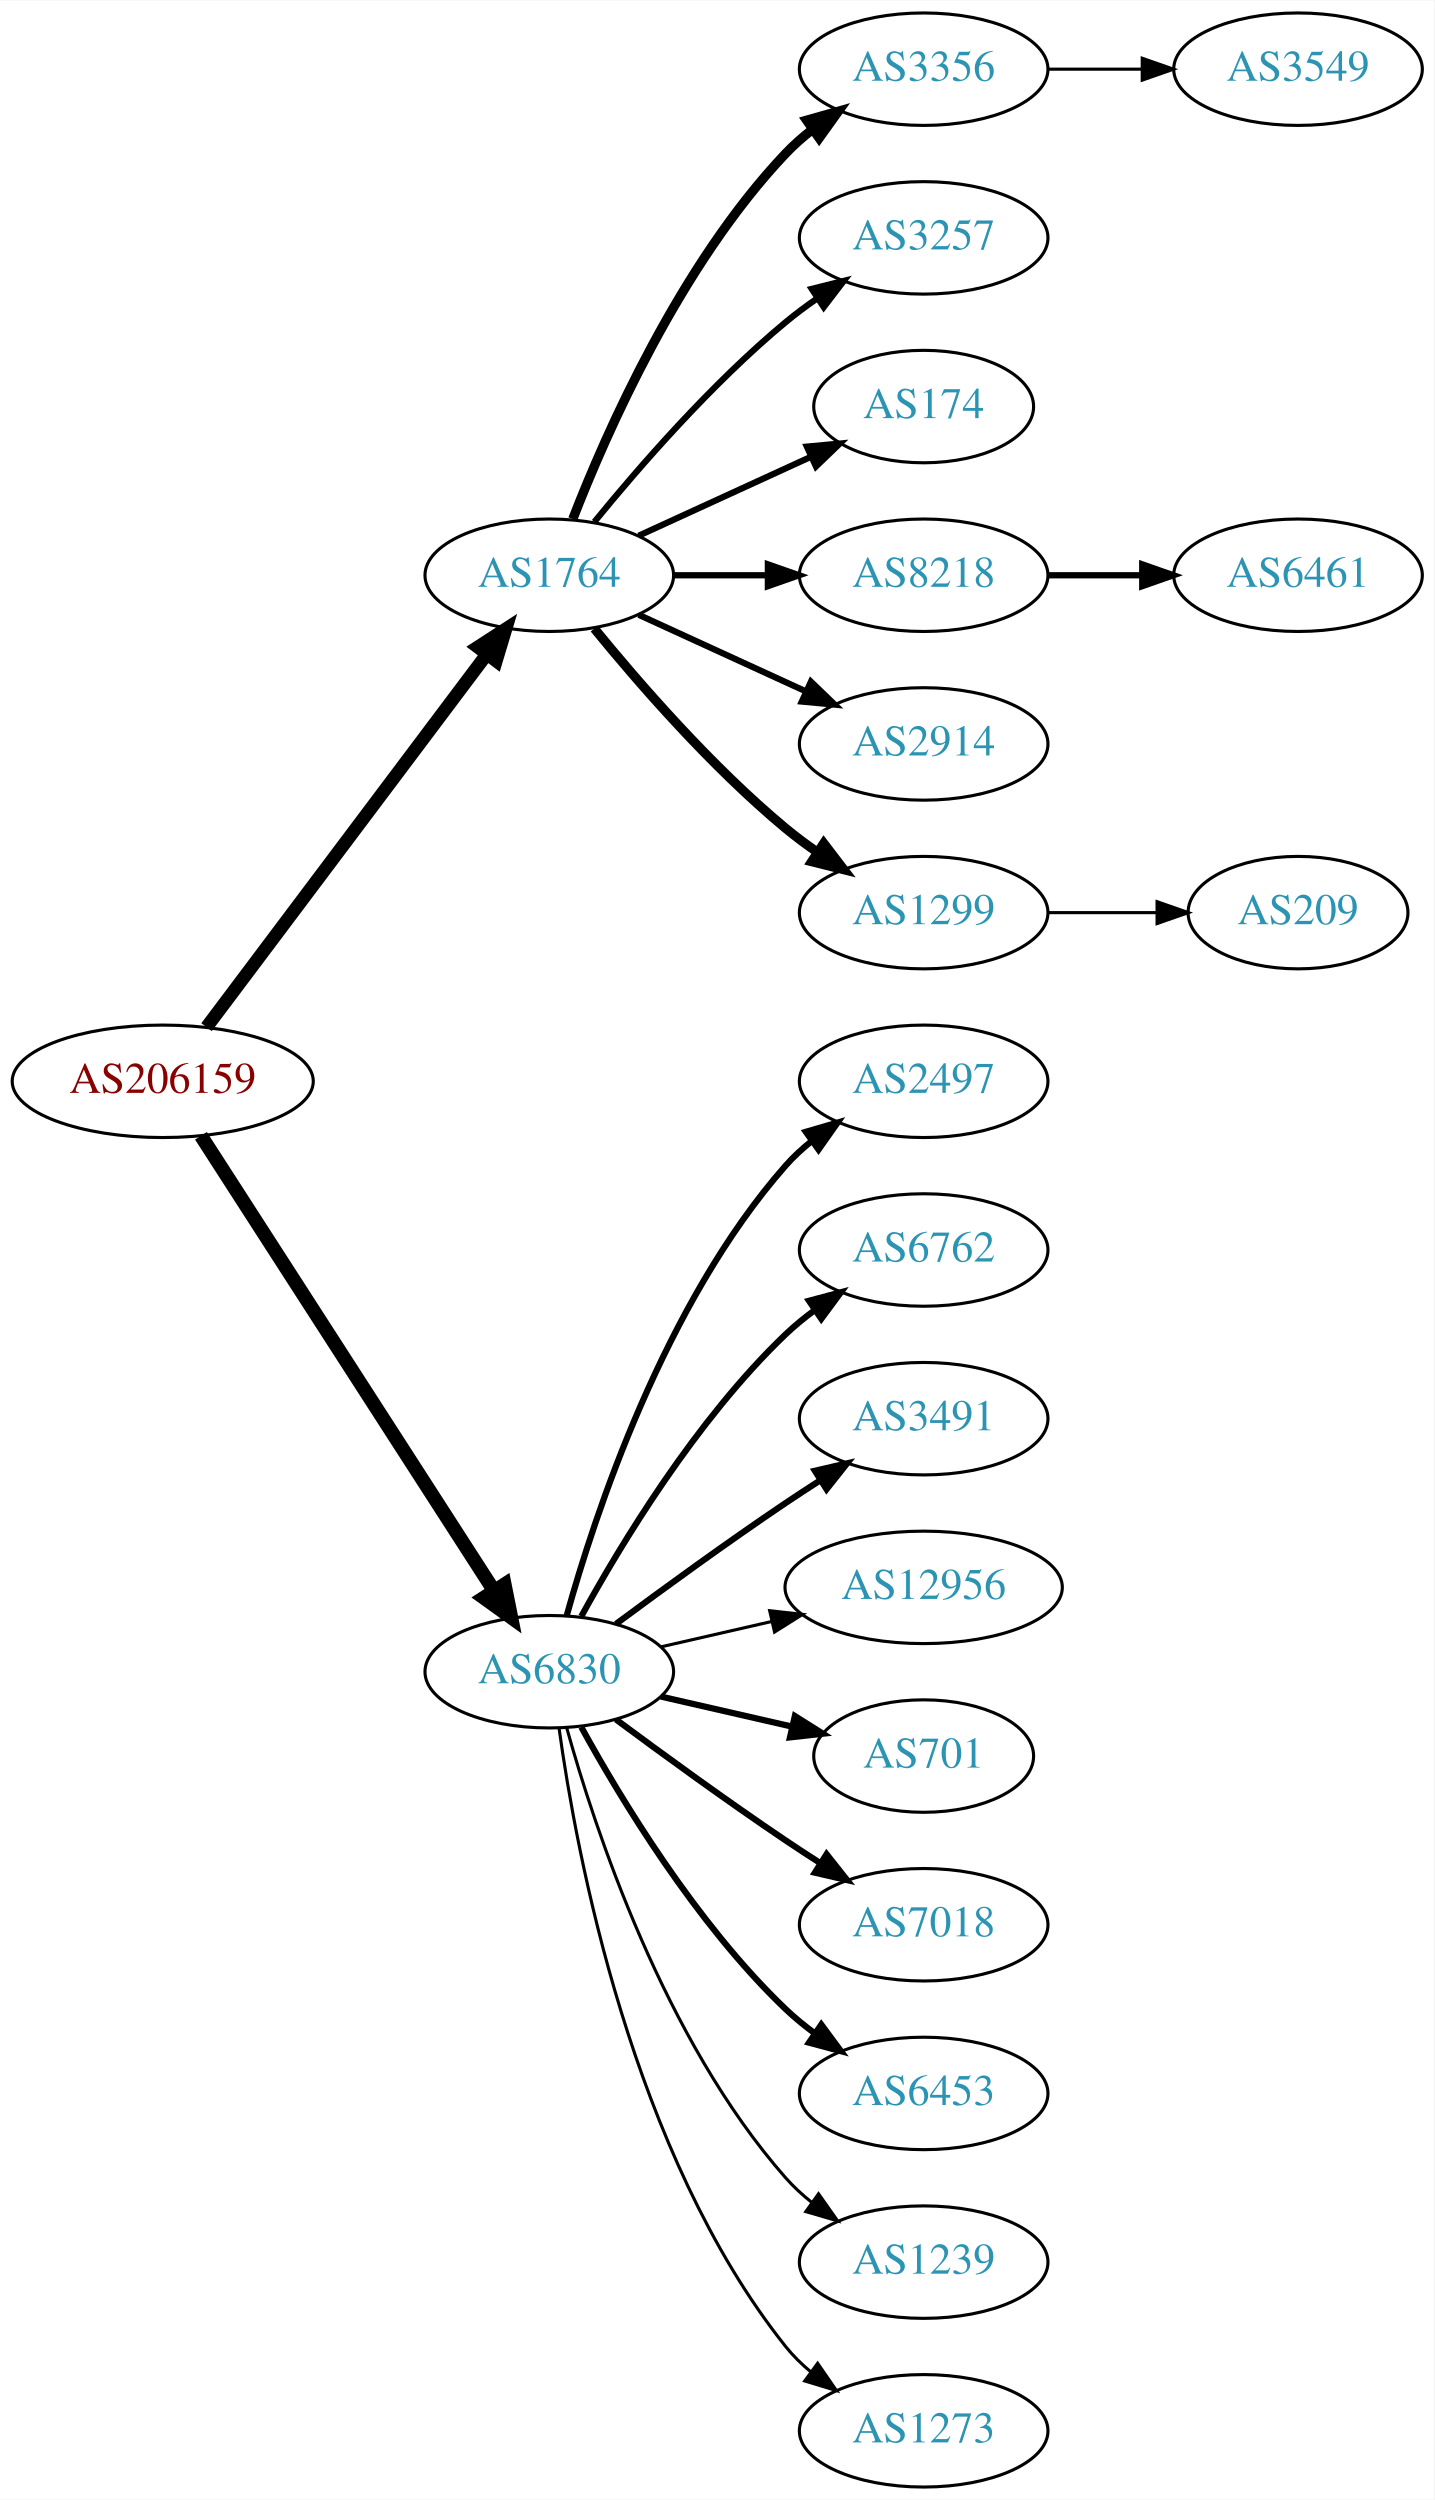
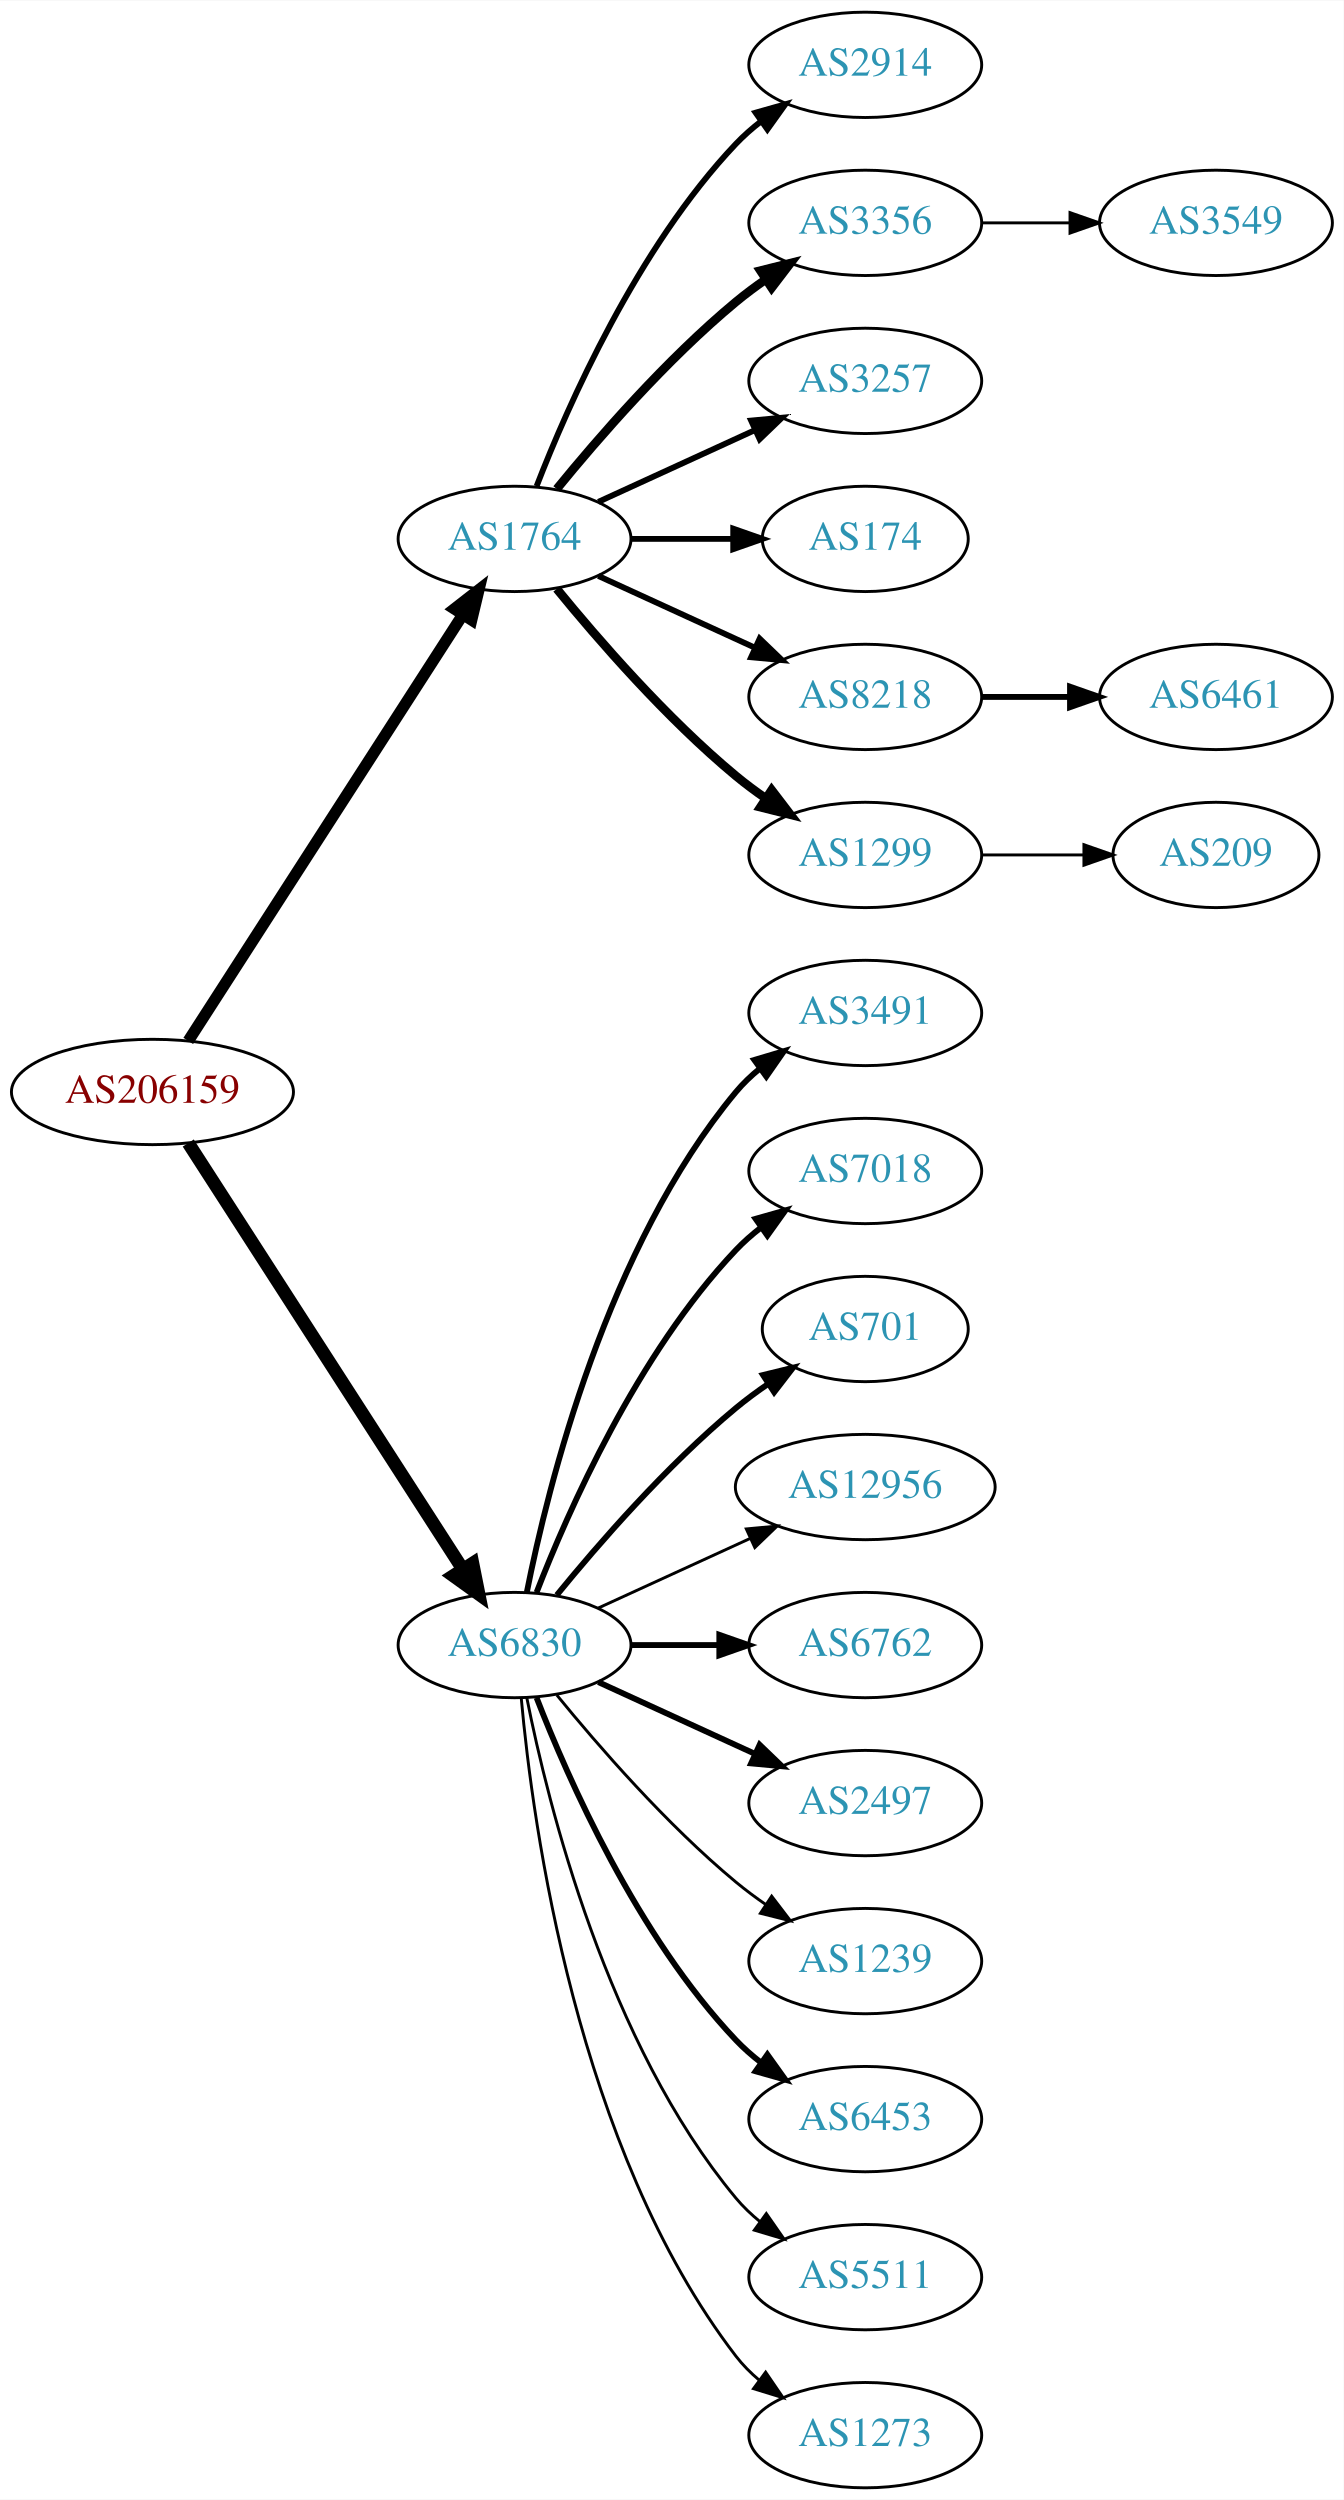
- <svg xmlns="http://www.w3.org/2000/svg" xmlns:xlink="http://www.w3.org/1999/xlink" width="459pt" height="800pt" viewBox="0.00 0.00 459.17 800.00">
-   <g id="graph0" class="graph" transform="scale(1 1) rotate(0) translate(4 796)">
-     <polygon fill="white" stroke="none" points="-4,4 -4,-796 455.17,-796 455.17,4 -4,4" />
+ <svg xmlns="http://www.w3.org/2000/svg" xmlns:xlink="http://www.w3.org/1999/xlink" width="459pt" height="854pt" viewBox="0.00 0.00 459.17 854.00">
+   <g id="graph0" class="graph" transform="scale(1 1) rotate(0) translate(4 850)">
+     <polygon fill="white" stroke="none" points="-4,4 -4,-850 455.17,-850 455.17,4 -4,4" />
    <g id="node1" class="node">
      <g id="a_node1">
        <a xlink:href="/asn/206159" xlink:title="AS206159 ~ VAO-AS [AT]">
-           <ellipse fill="#ffffff" stroke="black" cx="48.096" cy="-450" rx="48.192" ry="18" />
-           <text text-anchor="middle" x="48.096" y="-446.3" font-family="Times,serif" font-size="14.00" fill="#880000">AS206159</text>
+           <ellipse fill="#ffffff" stroke="black" cx="48.096" cy="-477" rx="48.192" ry="18" />
+           <text text-anchor="middle" x="48.096" y="-473.3" font-family="Times,serif" font-size="14.00" fill="#880000">AS206159</text>
        </a>
      </g>
    </g>
    <g id="node2" class="node">
      <g id="a_node2">
        <a xlink:href="/asn/1764" xlink:title="AS1764 ~ NEXTLAYER-AS [AT]">
-           <ellipse fill="#ffffff" stroke="black" cx="171.838" cy="-612" rx="39.794" ry="18" />
-           <text text-anchor="middle" x="171.838" y="-608.3" font-family="Times,serif" font-size="14.00" fill="#2c94b3">AS1764</text>
+           <ellipse fill="#ffffff" stroke="black" cx="171.838" cy="-666" rx="39.794" ry="18" />
+           <text text-anchor="middle" x="171.838" y="-662.3" font-family="Times,serif" font-size="14.00" fill="#2c94b3">AS1764</text>
        </a>
      </g>
    </g>
    <g id="edge1" class="edge">
-       <path fill="none" stroke="black" stroke-width="4.2" d="M62.124,-467.337C83.634,-495.96 126.675,-553.233 151.664,-586.486" />
-       <polygon fill="black" stroke="black" stroke-width="4.2" points="148.957,-589.001 157.903,-594.788 154.833,-584.586 148.957,-589.001" />
+       <path fill="none" stroke="black" stroke-width="3.938" d="M60.331,-494.442C81.802,-527.775 128.767,-600.686 154.004,-639.866" />
+       <polygon fill="black" stroke="black" stroke-width="3.938" points="151.272,-642.089 159.63,-648.6 157.157,-638.298 151.272,-642.089" />
    </g>
    <g id="node3" class="node">
      <g id="a_node3">
        <a xlink:href="/asn/6830" xlink:title="AS6830 ~ LGI-UPC [AT]">
-           <ellipse fill="#ffffff" stroke="black" cx="171.838" cy="-261" rx="39.794" ry="18" />
-           <text text-anchor="middle" x="171.838" y="-257.3" font-family="Times,serif" font-size="14.00" fill="#2c94b3">AS6830</text>
+           <ellipse fill="#ffffff" stroke="black" cx="171.838" cy="-288" rx="39.794" ry="18" />
+           <text text-anchor="middle" x="171.838" y="-284.3" font-family="Times,serif" font-size="14.00" fill="#2c94b3">AS6830</text>
        </a>
      </g>
    </g>
    <g id="edge2" class="edge">
-       <path fill="none" stroke="black" stroke-width="4.5" d="M60.331,-432.558C81.802,-399.225 128.767,-326.314 154.004,-287.134" />
-       <polygon fill="black" stroke="black" stroke-width="4.5" points="157.525,-288.939 159.63,-278.4 150.905,-284.674 157.525,-288.939" />
+       <path fill="none" stroke="black" stroke-width="4.5" d="M60.331,-459.558C81.802,-426.225 128.767,-353.314 154.004,-314.134" />
+       <polygon fill="black" stroke="black" stroke-width="4.5" points="157.525,-315.939 159.63,-305.4 150.905,-311.674 157.525,-315.939" />
    </g>
    <g id="node4" class="node">
      <g id="a_node4">
+         <a xlink:href="/asn/2914" xlink:title="AS2914 ~ NTT America, Inc. [US]">
+           <ellipse fill="#ffffff" stroke="black" cx="291.681" cy="-828" rx="39.794" ry="18" />
+           <text text-anchor="middle" x="291.681" y="-824.3" font-family="Times,serif" font-size="14.00" fill="#2c94b3">AS2914</text>
+         </a>
+       </g>
+     </g>
+     <g id="edge3" class="edge">
+       <path fill="none" stroke="black" stroke-width="2" d="M179.361,-683.994C190.112,-711.728 213.769,-765.429 247.484,-801 250.07,-803.728 252.988,-806.294 256.056,-808.677" />
+       <polygon fill="black" stroke="black" stroke-width="2" points="254.21,-811.658 264.404,-814.543 258.234,-805.93 254.21,-811.658" />
+     </g>
+     <g id="node5" class="node">
+       <g id="a_node5">
        <a xlink:href="/asn/3356" xlink:title="AS3356 ~ Level 3 Parent, LLC [US]">
          <ellipse fill="#ffffff" stroke="black" cx="291.681" cy="-774" rx="39.794" ry="18" />
          <text text-anchor="middle" x="291.681" y="-770.3" font-family="Times,serif" font-size="14.00" fill="#2c94b3">AS3356</text>
        </a>
      </g>
    </g>
-     <g id="edge3" class="edge">
-       <path fill="none" stroke="black" stroke-width="3" d="M179.361,-629.994C190.112,-657.728 213.769,-711.429 247.484,-747 250.07,-749.728 252.988,-752.294 256.056,-754.677" />
-       <polygon fill="black" stroke="black" stroke-width="3" points="254.21,-757.658 264.404,-760.543 258.234,-751.93 254.21,-757.658" />
-     </g>
-     <g id="node5" class="node">
-       <g id="a_node5">
+     <g id="edge4" class="edge">
+       <path fill="none" stroke="black" stroke-width="3" d="M186.257,-683.065C200.372,-700.375 223.786,-727.345 247.484,-747 250.701,-749.668 254.201,-752.27 257.772,-754.741" />
+       <polygon fill="black" stroke="black" stroke-width="3" points="255.85,-757.666 266.128,-760.236 259.695,-751.817 255.85,-757.666" />
+     </g>
+     <g id="node6" class="node">
+       <g id="a_node6">
        <a xlink:href="/asn/3257" xlink:title="AS3257 ~ GTT [DE]">
          <ellipse fill="#ffffff" stroke="black" cx="291.681" cy="-720" rx="39.794" ry="18" />
          <text text-anchor="middle" x="291.681" y="-716.3" font-family="Times,serif" font-size="14.00" fill="#2c94b3">AS3257</text>
        </a>
      </g>
    </g>
-     <g id="edge4" class="edge">
-       <path fill="none" stroke="black" stroke-width="2" d="M186.257,-629.065C200.372,-646.375 223.786,-673.345 247.484,-693 250.701,-695.668 254.201,-698.27 257.772,-700.741" />
-       <polygon fill="black" stroke="black" stroke-width="2" points="255.85,-703.666 266.128,-706.236 259.695,-697.817 255.85,-703.666" />
-     </g>
-     <g id="node6" class="node">
-       <g id="a_node6">
+     <g id="edge5" class="edge">
+       <path fill="none" stroke="black" stroke-width="2" d="M200.467,-678.661C216.424,-685.973 236.694,-695.261 253.977,-703.181" />
+       <polygon fill="black" stroke="black" stroke-width="2" points="252.676,-706.435 263.225,-707.419 255.592,-700.071 252.676,-706.435" />
+     </g>
+     <g id="node7" class="node">
+       <g id="a_node7">
        <a xlink:href="/asn/174" xlink:title="AS174 ~ Cogent Communications [US]">
          <ellipse fill="#ffffff" stroke="black" cx="291.681" cy="-666" rx="35.194" ry="18" />
          <text text-anchor="middle" x="291.681" y="-662.3" font-family="Times,serif" font-size="14.00" fill="#2c94b3">AS174</text>
        </a>
      </g>
    </g>
-     <g id="edge5" class="edge">
-       <path fill="none" stroke="black" stroke-width="2" d="M200.467,-624.661C216.883,-632.183 237.865,-641.798 255.461,-649.861" />
-       <polygon fill="black" stroke="black" stroke-width="2" points="254.29,-653.174 264.839,-654.158 257.206,-646.811 254.29,-653.174" />
-     </g>
-     <g id="node7" class="node">
-       <g id="a_node7">
+     <g id="edge6" class="edge">
+       <path fill="none" stroke="black" stroke-width="2" d="M211.751,-666C222.837,-666 234.997,-666 246.379,-666" />
+       <polygon fill="black" stroke="black" stroke-width="2" points="246.561,-669.5 256.561,-666 246.561,-662.5 246.561,-669.5" />
+     </g>
+     <g id="node8" class="node">
+       <g id="a_node8">
        <a xlink:href="/asn/8218" xlink:title="AS8218 ~ legacy Neotelecoms [FR]">
          <ellipse fill="#ffffff" stroke="black" cx="291.681" cy="-612" rx="39.794" ry="18" />
          <text text-anchor="middle" x="291.681" y="-608.3" font-family="Times,serif" font-size="14.00" fill="#2c94b3">AS8218</text>
        </a>
      </g>
    </g>
-     <g id="edge6" class="edge">
-       <path fill="none" stroke="black" stroke-width="2" d="M211.751,-612C221.304,-612 231.654,-612 241.616,-612" />
-       <polygon fill="black" stroke="black" stroke-width="2" points="241.809,-615.5 251.809,-612 241.809,-608.5 241.809,-615.5" />
-     </g>
-     <g id="node8" class="node">
-       <g id="a_node8">
-         <a xlink:href="/asn/2914" xlink:title="AS2914 ~ NTT America, Inc. [US]">
-           <ellipse fill="#ffffff" stroke="black" cx="291.681" cy="-558" rx="39.794" ry="18" />
-           <text text-anchor="middle" x="291.681" y="-554.3" font-family="Times,serif" font-size="14.00" fill="#2c94b3">AS2914</text>
-         </a>
-       </g>
-     </g>
    <g id="edge7" class="edge">
-       <path fill="none" stroke="black" stroke-width="2" d="M200.467,-599.339C216.424,-592.027 236.694,-582.739 253.977,-574.819" />
-       <polygon fill="black" stroke="black" stroke-width="2" points="255.592,-577.929 263.225,-570.581 252.676,-571.565 255.592,-577.929" />
+       <path fill="none" stroke="black" stroke-width="2" d="M200.467,-653.339C216.424,-646.027 236.694,-636.739 253.977,-628.819" />
+       <polygon fill="black" stroke="black" stroke-width="2" points="255.592,-631.929 263.225,-624.581 252.676,-625.565 255.592,-631.929" />
    </g>
    <g id="node9" class="node">
      <g id="a_node9">
        <a xlink:href="/asn/1299" xlink:title="AS1299 ~ Telia Carrier [EU]">
-           <ellipse fill="#ffffff" stroke="black" cx="291.681" cy="-504" rx="39.794" ry="18" />
-           <text text-anchor="middle" x="291.681" y="-500.3" font-family="Times,serif" font-size="14.00" fill="#2c94b3">AS1299</text>
+           <ellipse fill="#ffffff" stroke="black" cx="291.681" cy="-558" rx="39.794" ry="18" />
+           <text text-anchor="middle" x="291.681" y="-554.3" font-family="Times,serif" font-size="14.00" fill="#2c94b3">AS1299</text>
        </a>
      </g>
    </g>
    <g id="edge8" class="edge">
-       <path fill="none" stroke="black" stroke-width="3" d="M186.257,-594.935C200.372,-577.625 223.786,-550.655 247.484,-531 250.701,-528.332 254.201,-525.73 257.772,-523.259" />
-       <polygon fill="black" stroke="black" stroke-width="3" points="259.695,-526.183 266.128,-517.764 255.85,-520.334 259.695,-526.183" />
+       <path fill="none" stroke="black" stroke-width="3" d="M186.257,-648.935C200.372,-631.625 223.786,-604.655 247.484,-585 250.701,-582.332 254.201,-579.73 257.772,-577.259" />
+       <polygon fill="black" stroke="black" stroke-width="3" points="259.695,-580.183 266.128,-571.764 255.85,-574.334 259.695,-580.183" />
    </g>
    <g id="node12" class="node">
      <g id="a_node12">
-         <a xlink:href="/asn/2497" xlink:title="AS2497 ~ Internet Initiative Japan Inc. [JP]">
-           <ellipse fill="#ffffff" stroke="black" cx="291.681" cy="-450" rx="39.794" ry="18" />
-           <text text-anchor="middle" x="291.681" y="-446.3" font-family="Times,serif" font-size="14.00" fill="#2c94b3">AS2497</text>
+         <a xlink:href="/asn/3491" xlink:title="AS3491 ~ PCCW Global, Inc. [US]">
+           <ellipse fill="#ffffff" stroke="black" cx="291.681" cy="-504" rx="39.794" ry="18" />
+           <text text-anchor="middle" x="291.681" y="-500.3" font-family="Times,serif" font-size="14.00" fill="#2c94b3">AS3491</text>
        </a>
      </g>
    </g>
    <g id="edge11" class="edge">
-       <path fill="none" stroke="black" stroke-width="2" d="M177.411,-278.946C186.317,-310.995 208.601,-378.842 247.484,-423 249.968,-425.821 252.818,-428.449 255.844,-430.871" />
-       <polygon fill="black" stroke="black" stroke-width="2" points="253.961,-433.828 264.133,-436.791 258.029,-428.131 253.961,-433.828" />
+       <path fill="none" stroke="black" stroke-width="2" d="M176.037,-306.073C183.2,-342.141 203.474,-424.125 247.484,-477 249.889,-479.889 252.686,-482.563 255.678,-485.013" />
+       <polygon fill="black" stroke="black" stroke-width="2" points="253.766,-487.95 263.921,-490.973 257.868,-482.277 253.766,-487.95" />
    </g>
    <g id="node13" class="node">
      <g id="a_node13">
-         <a xlink:href="/asn/6762" xlink:title="AS6762 ~ TELECOM ITALIA SPARKLE S.p.A. [IT]">
-           <ellipse fill="#ffffff" stroke="black" cx="291.681" cy="-396" rx="39.794" ry="18" />
-           <text text-anchor="middle" x="291.681" y="-392.3" font-family="Times,serif" font-size="14.00" fill="#2c94b3">AS6762</text>
+         <a xlink:href="/asn/7018" xlink:title="AS7018 ~ AT&amp;T Services, Inc. [US]">
+           <ellipse fill="#ffffff" stroke="black" cx="291.681" cy="-450" rx="39.794" ry="18" />
+           <text text-anchor="middle" x="291.681" y="-446.3" font-family="Times,serif" font-size="14.00" fill="#2c94b3">AS7018</text>
        </a>
      </g>
    </g>
    <g id="edge12" class="edge">
-       <path fill="none" stroke="black" stroke-width="2" d="M182.079,-278.713C194.625,-301.561 218.802,-341.611 247.484,-369 250.353,-371.739 253.542,-374.347 256.851,-376.785" />
-       <polygon fill="black" stroke="black" stroke-width="2" points="254.974,-379.742 265.21,-382.477 258.914,-373.956 254.974,-379.742" />
+       <path fill="none" stroke="black" stroke-width="2" d="M179.361,-305.994C190.112,-333.728 213.769,-387.429 247.484,-423 250.07,-425.728 252.988,-428.294 256.056,-430.677" />
+       <polygon fill="black" stroke="black" stroke-width="2" points="254.21,-433.658 264.404,-436.543 258.234,-427.93 254.21,-433.658" />
    </g>
    <g id="node14" class="node">
      <g id="a_node14">
-         <a xlink:href="/asn/3491" xlink:title="AS3491 ~ PCCW Global, Inc. [US]">
-           <ellipse fill="#ffffff" stroke="black" cx="291.681" cy="-342" rx="39.794" ry="18" />
-           <text text-anchor="middle" x="291.681" y="-338.3" font-family="Times,serif" font-size="14.00" fill="#2c94b3">AS3491</text>
+         <a xlink:href="/asn/701" xlink:title="AS701 ~ UUNET [US]">
+           <ellipse fill="#ffffff" stroke="black" cx="291.681" cy="-396" rx="35.194" ry="18" />
+           <text text-anchor="middle" x="291.681" y="-392.3" font-family="Times,serif" font-size="14.00" fill="#2c94b3">AS701</text>
        </a>
      </g>
    </g>
    <g id="edge13" class="edge">
-       <path fill="none" stroke="black" stroke-width="2" d="M193.168,-276.277C208.031,-287.304 228.775,-302.407 247.484,-315 251.033,-317.389 254.784,-319.839 258.532,-322.242" />
-       <polygon fill="black" stroke="black" stroke-width="2" points="256.858,-325.325 267.181,-327.712 260.6,-319.409 256.858,-325.325" />
+       <path fill="none" stroke="black" stroke-width="2" d="M186.257,-305.065C200.372,-322.375 223.786,-349.345 247.484,-369 250.948,-371.872 254.74,-374.669 258.595,-377.308" />
+       <polygon fill="black" stroke="black" stroke-width="2" points="256.737,-380.275 267.027,-382.797 260.556,-374.408 256.737,-380.275" />
    </g>
    <g id="node15" class="node">
      <g id="a_node15">
        <a xlink:href="/asn/12956" xlink:title="AS12956 ~ TELXIUS [ES]">
-           <ellipse fill="#ffffff" stroke="black" cx="291.681" cy="-288" rx="44.393" ry="18" />
-           <text text-anchor="middle" x="291.681" y="-284.3" font-family="Times,serif" font-size="14.00" fill="#2c94b3">AS12956</text>
+           <ellipse fill="#ffffff" stroke="black" cx="291.681" cy="-342" rx="44.393" ry="18" />
+           <text text-anchor="middle" x="291.681" y="-338.3" font-family="Times,serif" font-size="14.00" fill="#2c94b3">AS12956</text>
        </a>
      </g>
    </g>
    <g id="edge14" class="edge">
-       <path fill="none" stroke="black" d="M207.557,-268.955C218.696,-271.507 231.231,-274.379 243.124,-277.104" />
-       <polygon fill="black" stroke="black" points="242.389,-280.526 252.918,-279.348 243.953,-273.703 242.389,-280.526" />
+       <path fill="none" stroke="black" d="M200.467,-300.661C215.965,-307.762 235.531,-316.728 252.478,-324.494" />
+       <polygon fill="black" stroke="black" points="251.031,-327.681 261.58,-328.665 253.948,-321.317 251.031,-327.681" />
    </g>
    <g id="node16" class="node">
      <g id="a_node16">
-         <a xlink:href="/asn/701" xlink:title="AS701 ~ UUNET [US]">
-           <ellipse fill="#ffffff" stroke="black" cx="291.681" cy="-234" rx="35.194" ry="18" />
-           <text text-anchor="middle" x="291.681" y="-230.3" font-family="Times,serif" font-size="14.00" fill="#2c94b3">AS701</text>
+         <a xlink:href="/asn/6762" xlink:title="AS6762 ~ TELECOM ITALIA SPARKLE S.p.A. [IT]">
+           <ellipse fill="#ffffff" stroke="black" cx="291.681" cy="-288" rx="39.794" ry="18" />
+           <text text-anchor="middle" x="291.681" y="-284.3" font-family="Times,serif" font-size="14.00" fill="#2c94b3">AS6762</text>
        </a>
      </g>
    </g>
    <g id="edge15" class="edge">
-       <path fill="none" stroke="black" stroke-width="2" d="M207.557,-253.045C220.65,-250.045 235.672,-246.604 249.313,-243.478" />
-       <polygon fill="black" stroke="black" stroke-width="2" points="250.454,-246.807 259.42,-241.162 248.891,-239.984 250.454,-246.807" />
+       <path fill="none" stroke="black" stroke-width="2" d="M211.751,-288C221.304,-288 231.654,-288 241.616,-288" />
+       <polygon fill="black" stroke="black" stroke-width="2" points="241.809,-291.5 251.809,-288 241.809,-284.5 241.809,-291.5" />
    </g>
    <g id="node17" class="node">
      <g id="a_node17">
-         <a xlink:href="/asn/7018" xlink:title="AS7018 ~ AT&amp;T Services, Inc. [US]">
-           <ellipse fill="#ffffff" stroke="black" cx="291.681" cy="-180" rx="39.794" ry="18" />
-           <text text-anchor="middle" x="291.681" y="-176.3" font-family="Times,serif" font-size="14.00" fill="#2c94b3">AS7018</text>
+         <a xlink:href="/asn/2497" xlink:title="AS2497 ~ Internet Initiative Japan Inc. [JP]">
+           <ellipse fill="#ffffff" stroke="black" cx="291.681" cy="-234" rx="39.794" ry="18" />
+           <text text-anchor="middle" x="291.681" y="-230.3" font-family="Times,serif" font-size="14.00" fill="#2c94b3">AS2497</text>
        </a>
      </g>
    </g>
    <g id="edge16" class="edge">
-       <path fill="none" stroke="black" stroke-width="2" d="M193.168,-245.723C208.031,-234.696 228.775,-219.593 247.484,-207 251.033,-204.611 254.784,-202.161 258.532,-199.758" />
-       <polygon fill="black" stroke="black" stroke-width="2" points="260.6,-202.591 267.181,-194.288 256.858,-196.675 260.6,-202.591" />
+       <path fill="none" stroke="black" stroke-width="2" d="M200.467,-275.339C216.424,-268.027 236.694,-258.739 253.977,-250.819" />
+       <polygon fill="black" stroke="black" stroke-width="2" points="255.592,-253.929 263.225,-246.581 252.676,-247.565 255.592,-253.929" />
    </g>
    <g id="node18" class="node">
      <g id="a_node18">
+         <a xlink:href="/asn/1239" xlink:title="AS1239 ~ Sprint [US]">
+           <ellipse fill="#ffffff" stroke="black" cx="291.681" cy="-180" rx="39.794" ry="18" />
+           <text text-anchor="middle" x="291.681" y="-176.3" font-family="Times,serif" font-size="14.00" fill="#2c94b3">AS1239</text>
+         </a>
+       </g>
+     </g>
+     <g id="edge17" class="edge">
+       <path fill="none" stroke="black" d="M186.257,-270.935C200.372,-253.625 223.786,-226.655 247.484,-207 250.701,-204.332 254.201,-201.73 257.772,-199.259" />
+       <polygon fill="black" stroke="black" points="259.695,-202.183 266.128,-193.764 255.85,-196.334 259.695,-202.183" />
+     </g>
+     <g id="node19" class="node">
+       <g id="a_node19">
        <a xlink:href="/asn/6453" xlink:title="AS6453 ~ TATA COMMUNICATIONS (AMERICA) INC [US]">
          <ellipse fill="#ffffff" stroke="black" cx="291.681" cy="-126" rx="39.794" ry="18" />
          <text text-anchor="middle" x="291.681" y="-122.3" font-family="Times,serif" font-size="14.00" fill="#2c94b3">AS6453</text>
        </a>
      </g>
    </g>
-     <g id="edge17" class="edge">
-       <path fill="none" stroke="black" stroke-width="2" d="M182.079,-243.287C194.625,-220.439 218.802,-180.389 247.484,-153 250.353,-150.261 253.542,-147.653 256.851,-145.215" />
-       <polygon fill="black" stroke="black" stroke-width="2" points="258.914,-148.044 265.21,-139.523 254.974,-142.258 258.914,-148.044" />
-     </g>
-     <g id="node19" class="node">
-       <g id="a_node19">
-         <a xlink:href="/asn/1239" xlink:title="AS1239 ~ Sprint [US]">
-           <ellipse fill="#ffffff" stroke="black" cx="291.681" cy="-72" rx="39.794" ry="18" />
-           <text text-anchor="middle" x="291.681" y="-68.3" font-family="Times,serif" font-size="14.00" fill="#2c94b3">AS1239</text>
-         </a>
-       </g>
-     </g>
    <g id="edge18" class="edge">
-       <path fill="none" stroke="black" d="M177.411,-243.054C186.317,-211.005 208.601,-143.158 247.484,-99 249.968,-96.179 252.818,-93.551 255.844,-91.129" />
-       <polygon fill="black" stroke="black" points="258.029,-93.869 264.133,-85.209 253.961,-88.172 258.029,-93.869" />
+       <path fill="none" stroke="black" stroke-width="2" d="M179.361,-270.006C190.112,-242.272 213.769,-188.571 247.484,-153 250.07,-150.272 252.988,-147.706 256.056,-145.323" />
+       <polygon fill="black" stroke="black" stroke-width="2" points="258.234,-148.07 264.404,-139.457 254.21,-142.342 258.234,-148.07" />
    </g>
    <g id="node20" class="node">
      <g id="a_node20">
+         <a xlink:href="/asn/5511" xlink:title="AS5511 ~ Orange S.A. [FR]">
+           <ellipse fill="#ffffff" stroke="black" cx="291.681" cy="-72" rx="39.794" ry="18" />
+           <text text-anchor="middle" x="291.681" y="-68.3" font-family="Times,serif" font-size="14.00" fill="#2c94b3">AS5511</text>
+         </a>
+       </g>
+     </g>
+     <g id="edge19" class="edge">
+       <path fill="none" stroke="black" d="M176.037,-269.927C183.2,-233.859 203.474,-151.875 247.484,-99 249.889,-96.111 252.686,-93.437 255.678,-90.987" />
+       <polygon fill="black" stroke="black" points="257.868,-93.722 263.921,-85.027 253.766,-88.05 257.868,-93.722" />
+     </g>
+     <g id="node21" class="node">
+       <g id="a_node21">
        <a xlink:href="/asn/1273" xlink:title="AS1273 ~ Vodafone Group PLC [EU]">
          <ellipse fill="#ffffff" stroke="black" cx="291.681" cy="-18" rx="39.794" ry="18" />
          <text text-anchor="middle" x="291.681" y="-14.3" font-family="Times,serif" font-size="14.00" fill="#2c94b3">AS1273</text>
        </a>
      </g>
    </g>
-     <g id="edge19" class="edge">
-       <path fill="none" stroke="black" d="M174.977,-242.83C180.477,-203.026 198.303,-106.767 247.484,-45 249.826,-42.06 252.58,-39.351 255.546,-36.879" />
-       <polygon fill="black" stroke="black" points="257.738,-39.612 263.752,-30.89 253.611,-33.958 257.738,-39.612" />
-     </g>
-     <g id="node10" class="node">
-       <g id="a_node10">
+     <g id="edge20" class="edge">
+       <path fill="none" stroke="black" d="M174.122,-269.883C178.02,-226.668 193.037,-115.869 247.484,-45 249.774,-42.02 252.494,-39.284 255.439,-36.795" />
+       <polygon fill="black" stroke="black" points="257.633,-39.527 263.615,-30.782 253.485,-33.888 257.633,-39.527" />
+     </g>
+     <g id="node11" class="node">
+       <g id="a_node11">
        <a xlink:href="/asn/3549" xlink:title="AS3549 ~ Level 3 Parent, LLC [US]">
          <ellipse fill="#ffffff" stroke="black" cx="411.523" cy="-774" rx="39.794" ry="18" />
          <text text-anchor="middle" x="411.523" y="-770.3" font-family="Times,serif" font-size="14.00" fill="#2c94b3">AS3549</text>
        </a>
      </g>
    </g>
-     <g id="edge9" class="edge">
+     <g id="edge10" class="edge">
      <path fill="none" stroke="black" d="M331.593,-774C341.146,-774 351.496,-774 361.459,-774" />
      <polygon fill="black" stroke="black" points="361.651,-777.5 371.651,-774 361.651,-770.5 361.651,-777.5" />
    </g>
-     <g id="node11" class="node">
-       <g id="a_node11">
+     <g id="node10" class="node">
+       <g id="a_node10">
        <a xlink:href="/asn/6461" xlink:title="AS6461 ~ Zayo Bandwidth [US]">
          <ellipse fill="#ffffff" stroke="black" cx="411.523" cy="-612" rx="39.794" ry="18" />
          <text text-anchor="middle" x="411.523" y="-608.3" font-family="Times,serif" font-size="14.00" fill="#2c94b3">AS6461</text>
        </a>
      </g>
    </g>
-     <g id="edge10" class="edge">
+     <g id="edge9" class="edge">
      <path fill="none" stroke="black" stroke-width="2" d="M331.593,-612C341.146,-612 351.496,-612 361.459,-612" />
      <polygon fill="black" stroke="black" stroke-width="2" points="361.651,-615.5 371.651,-612 361.651,-608.5 361.651,-615.5" />
    </g>
-     <g id="node21" class="node">
-       <g id="a_node21">
+     <g id="node22" class="node">
+       <g id="a_node22">
        <a xlink:href="/asn/209" xlink:title="AS209 ~ CenturyLink Communications, LLC [US]">
-           <ellipse fill="#ffffff" stroke="black" cx="411.523" cy="-504" rx="35.194" ry="18" />
-           <text text-anchor="middle" x="411.523" y="-500.3" font-family="Times,serif" font-size="14.00" fill="#2c94b3">AS209</text>
-         </a>
-       </g>
-     </g>
-     <g id="edge20" class="edge">
-       <path fill="none" stroke="black" d="M331.593,-504C342.68,-504 354.839,-504 366.222,-504" />
-       <polygon fill="black" stroke="black" points="366.404,-507.5 376.404,-504 366.403,-500.5 366.404,-507.5" />
+           <ellipse fill="#ffffff" stroke="black" cx="411.523" cy="-558" rx="35.194" ry="18" />
+           <text text-anchor="middle" x="411.523" y="-554.3" font-family="Times,serif" font-size="14.00" fill="#2c94b3">AS209</text>
+         </a>
+       </g>
+     </g>
+     <g id="edge21" class="edge">
+       <path fill="none" stroke="black" d="M331.593,-558C342.68,-558 354.839,-558 366.222,-558" />
+       <polygon fill="black" stroke="black" points="366.404,-561.5 376.404,-558 366.403,-554.5 366.404,-561.5" />
    </g>
  </g>
</svg>
